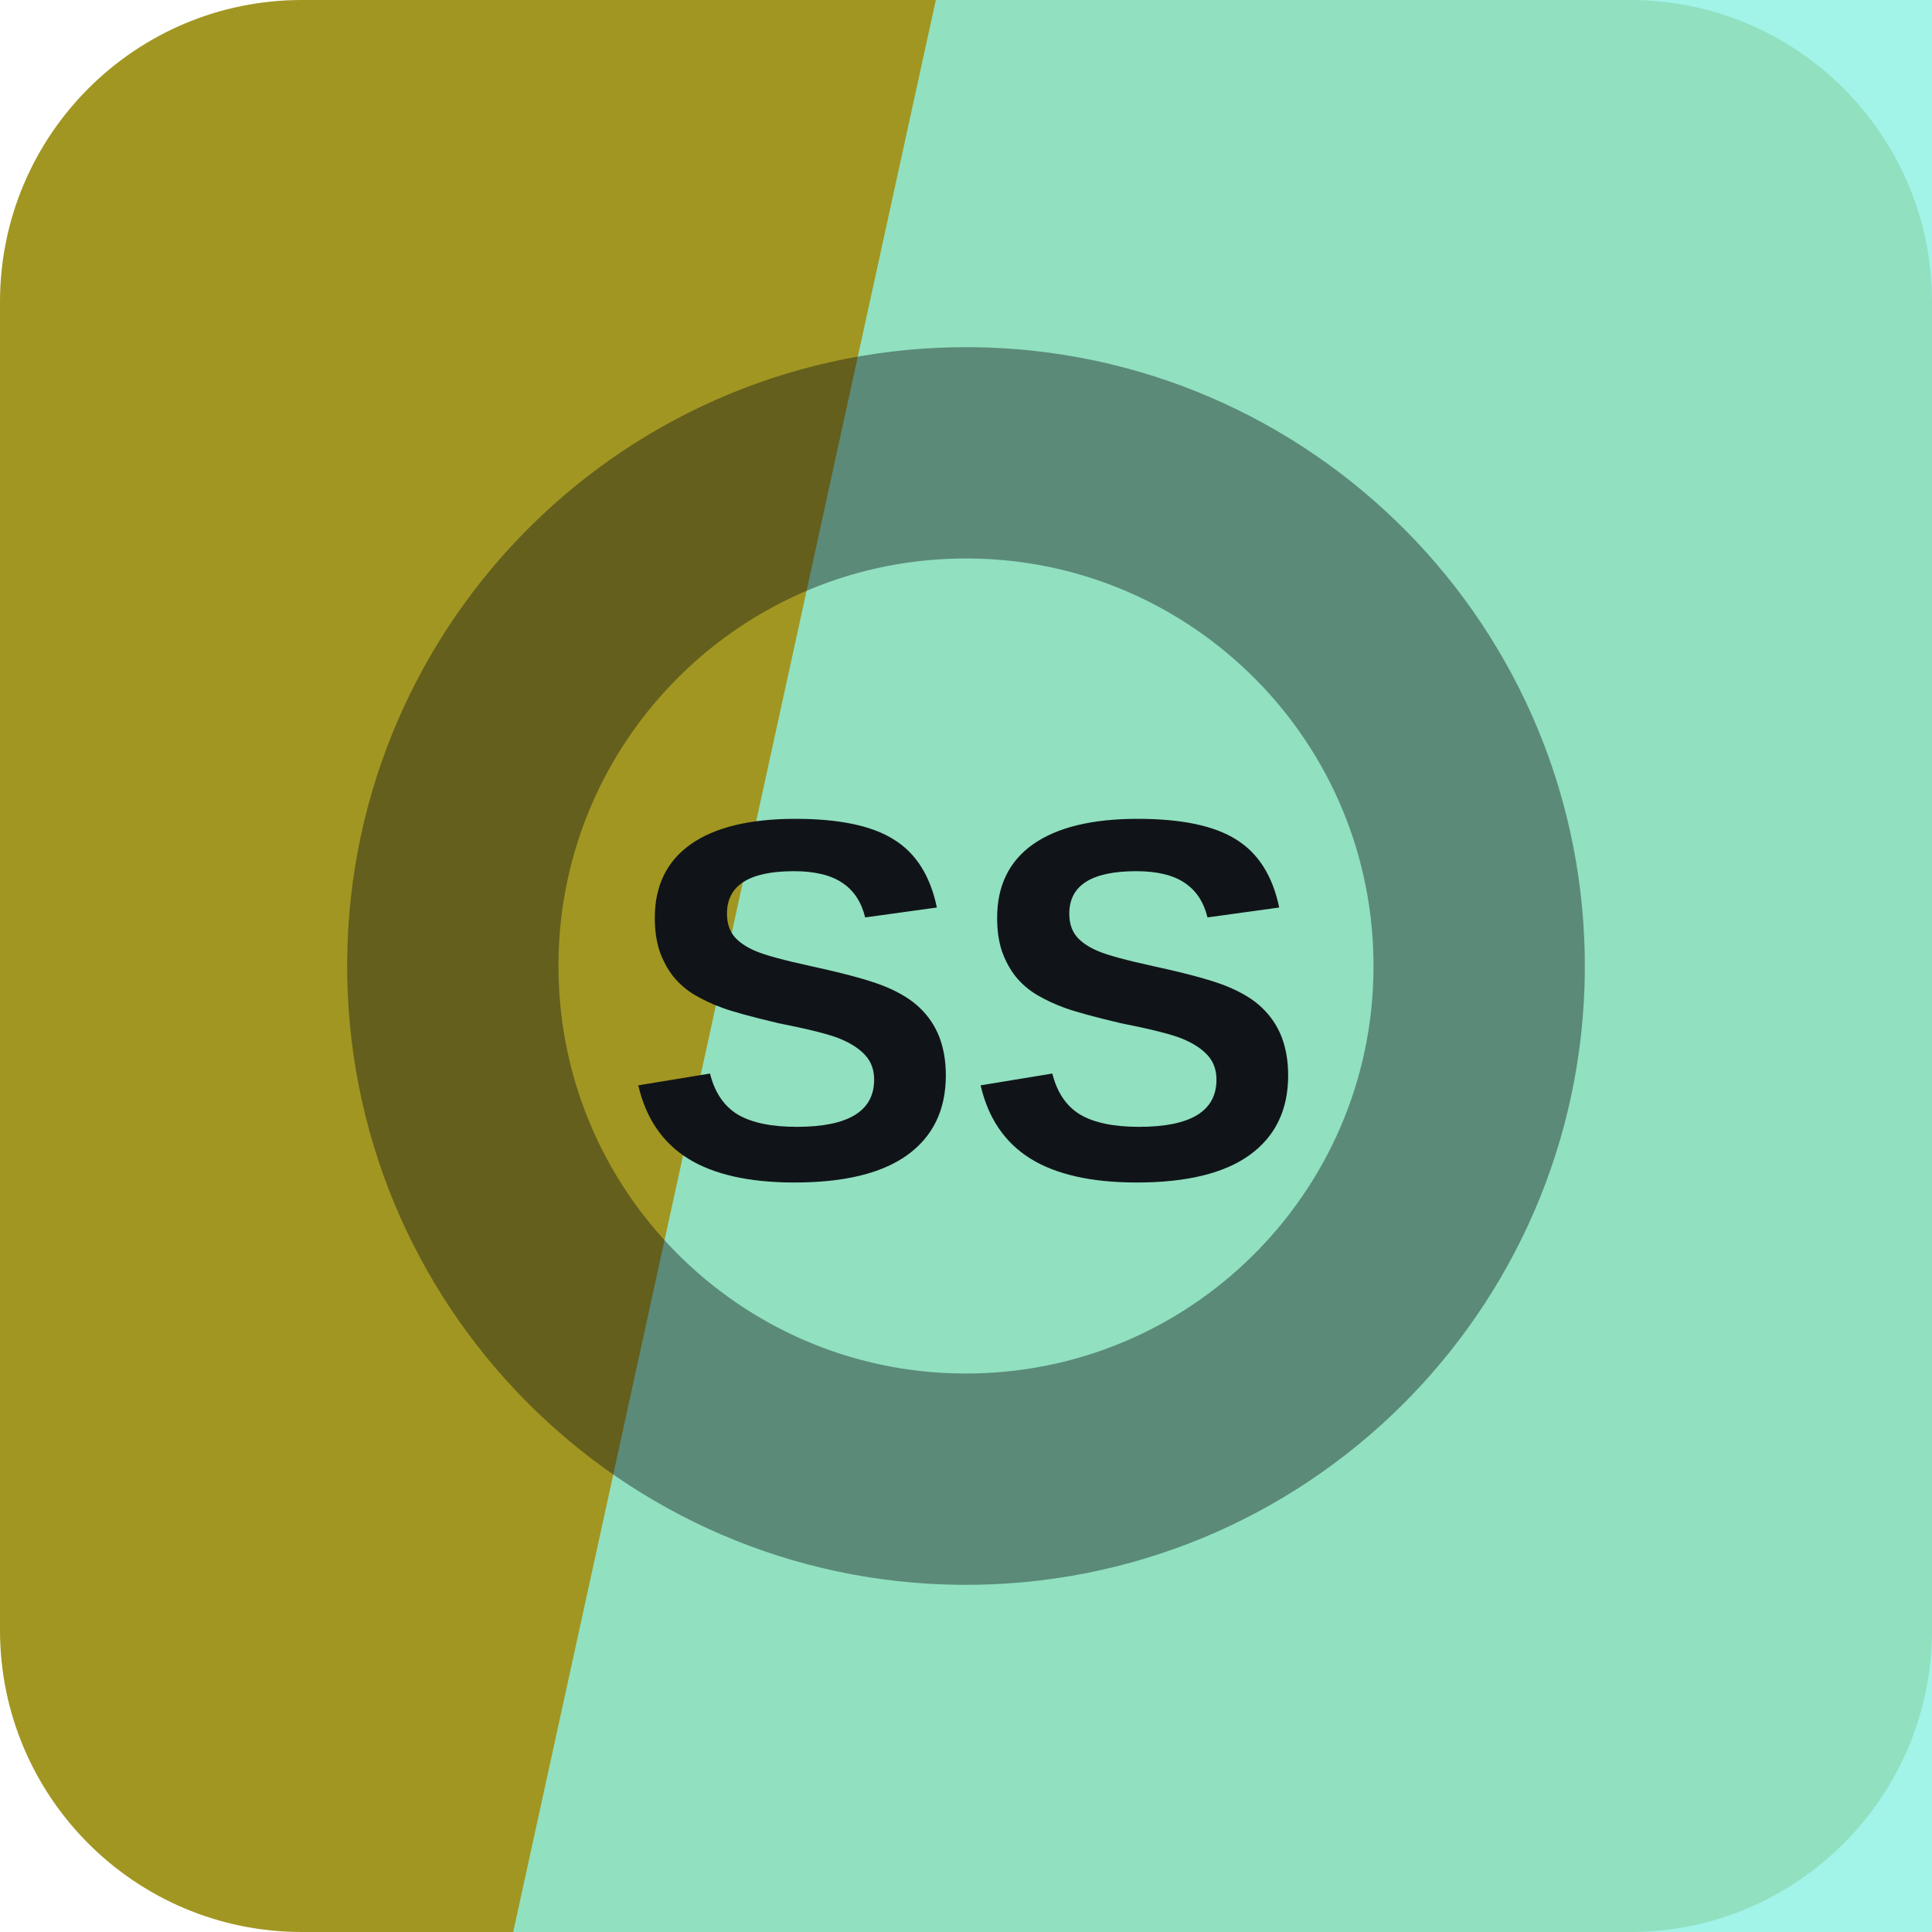
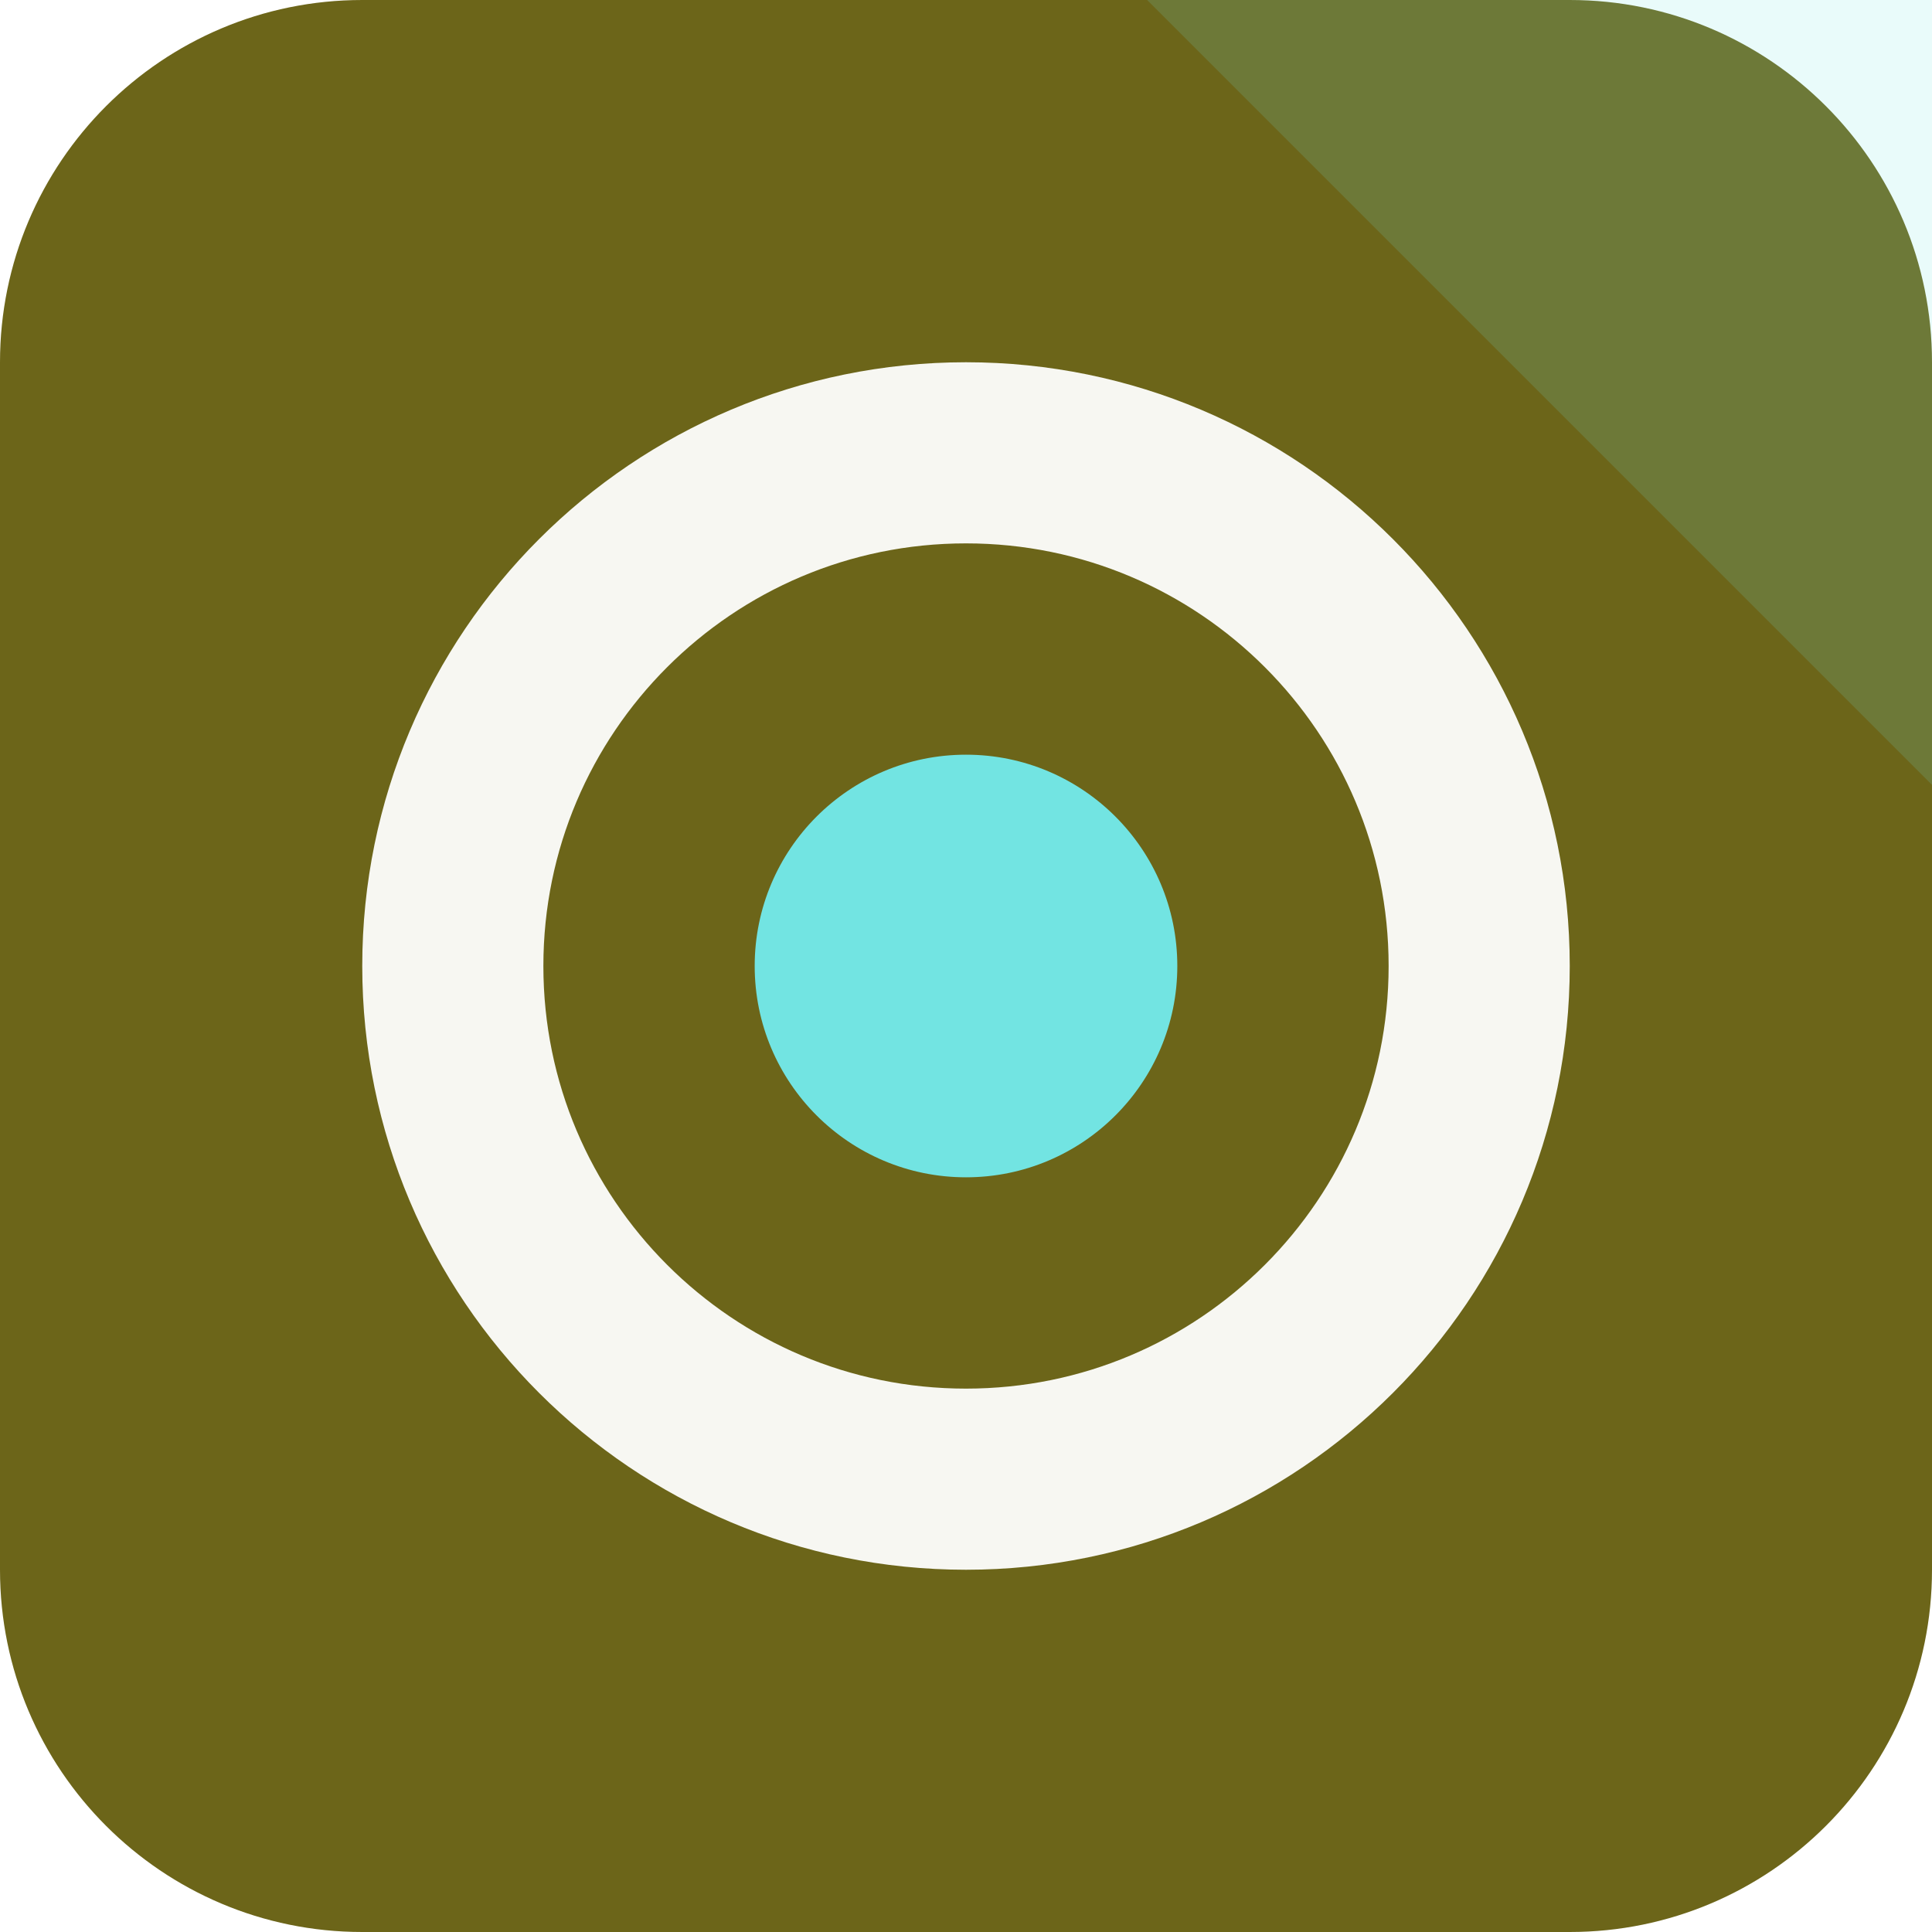
<svg xmlns="http://www.w3.org/2000/svg" width="64" height="64" viewBox="0 0 64 64" role="img">
-   <rect width="64" height="64" rx="10" fill="hsl(55 66% 38%)" />
-   <path d="M31 0h33v64H17Z" fill="hsl(172 77% 75%)" opacity="0.82" />
-   <g transform="rotate(89 32 32)" opacity="0.42">
-     <circle cx="32" cy="32" r="17" fill="none" stroke="#101418" stroke-width="7" />
+   <rect width="64" height="64" rx="12" fill="hsl(55 63% 26%)" />
+   <path d="M64 0v26L38 0Z" fill="hsl(179 68% 67%)" opacity="0.16" />
+   <g transform="rotate(90 32 32)">
+     <circle cx="32" cy="32" r="17" fill="none" stroke="hsl(55 24% 96%)" stroke-width="6" />
+     <circle cx="32" cy="32" r="7" fill="hsl(179 68% 67%)" />
  </g>
-   <text x="32" y="39" text-anchor="middle" fill="#101418" font-family="Arial,Helvetica,sans-serif" font-size="17" font-weight="700" letter-spacing="0">SS</text>
</svg>
